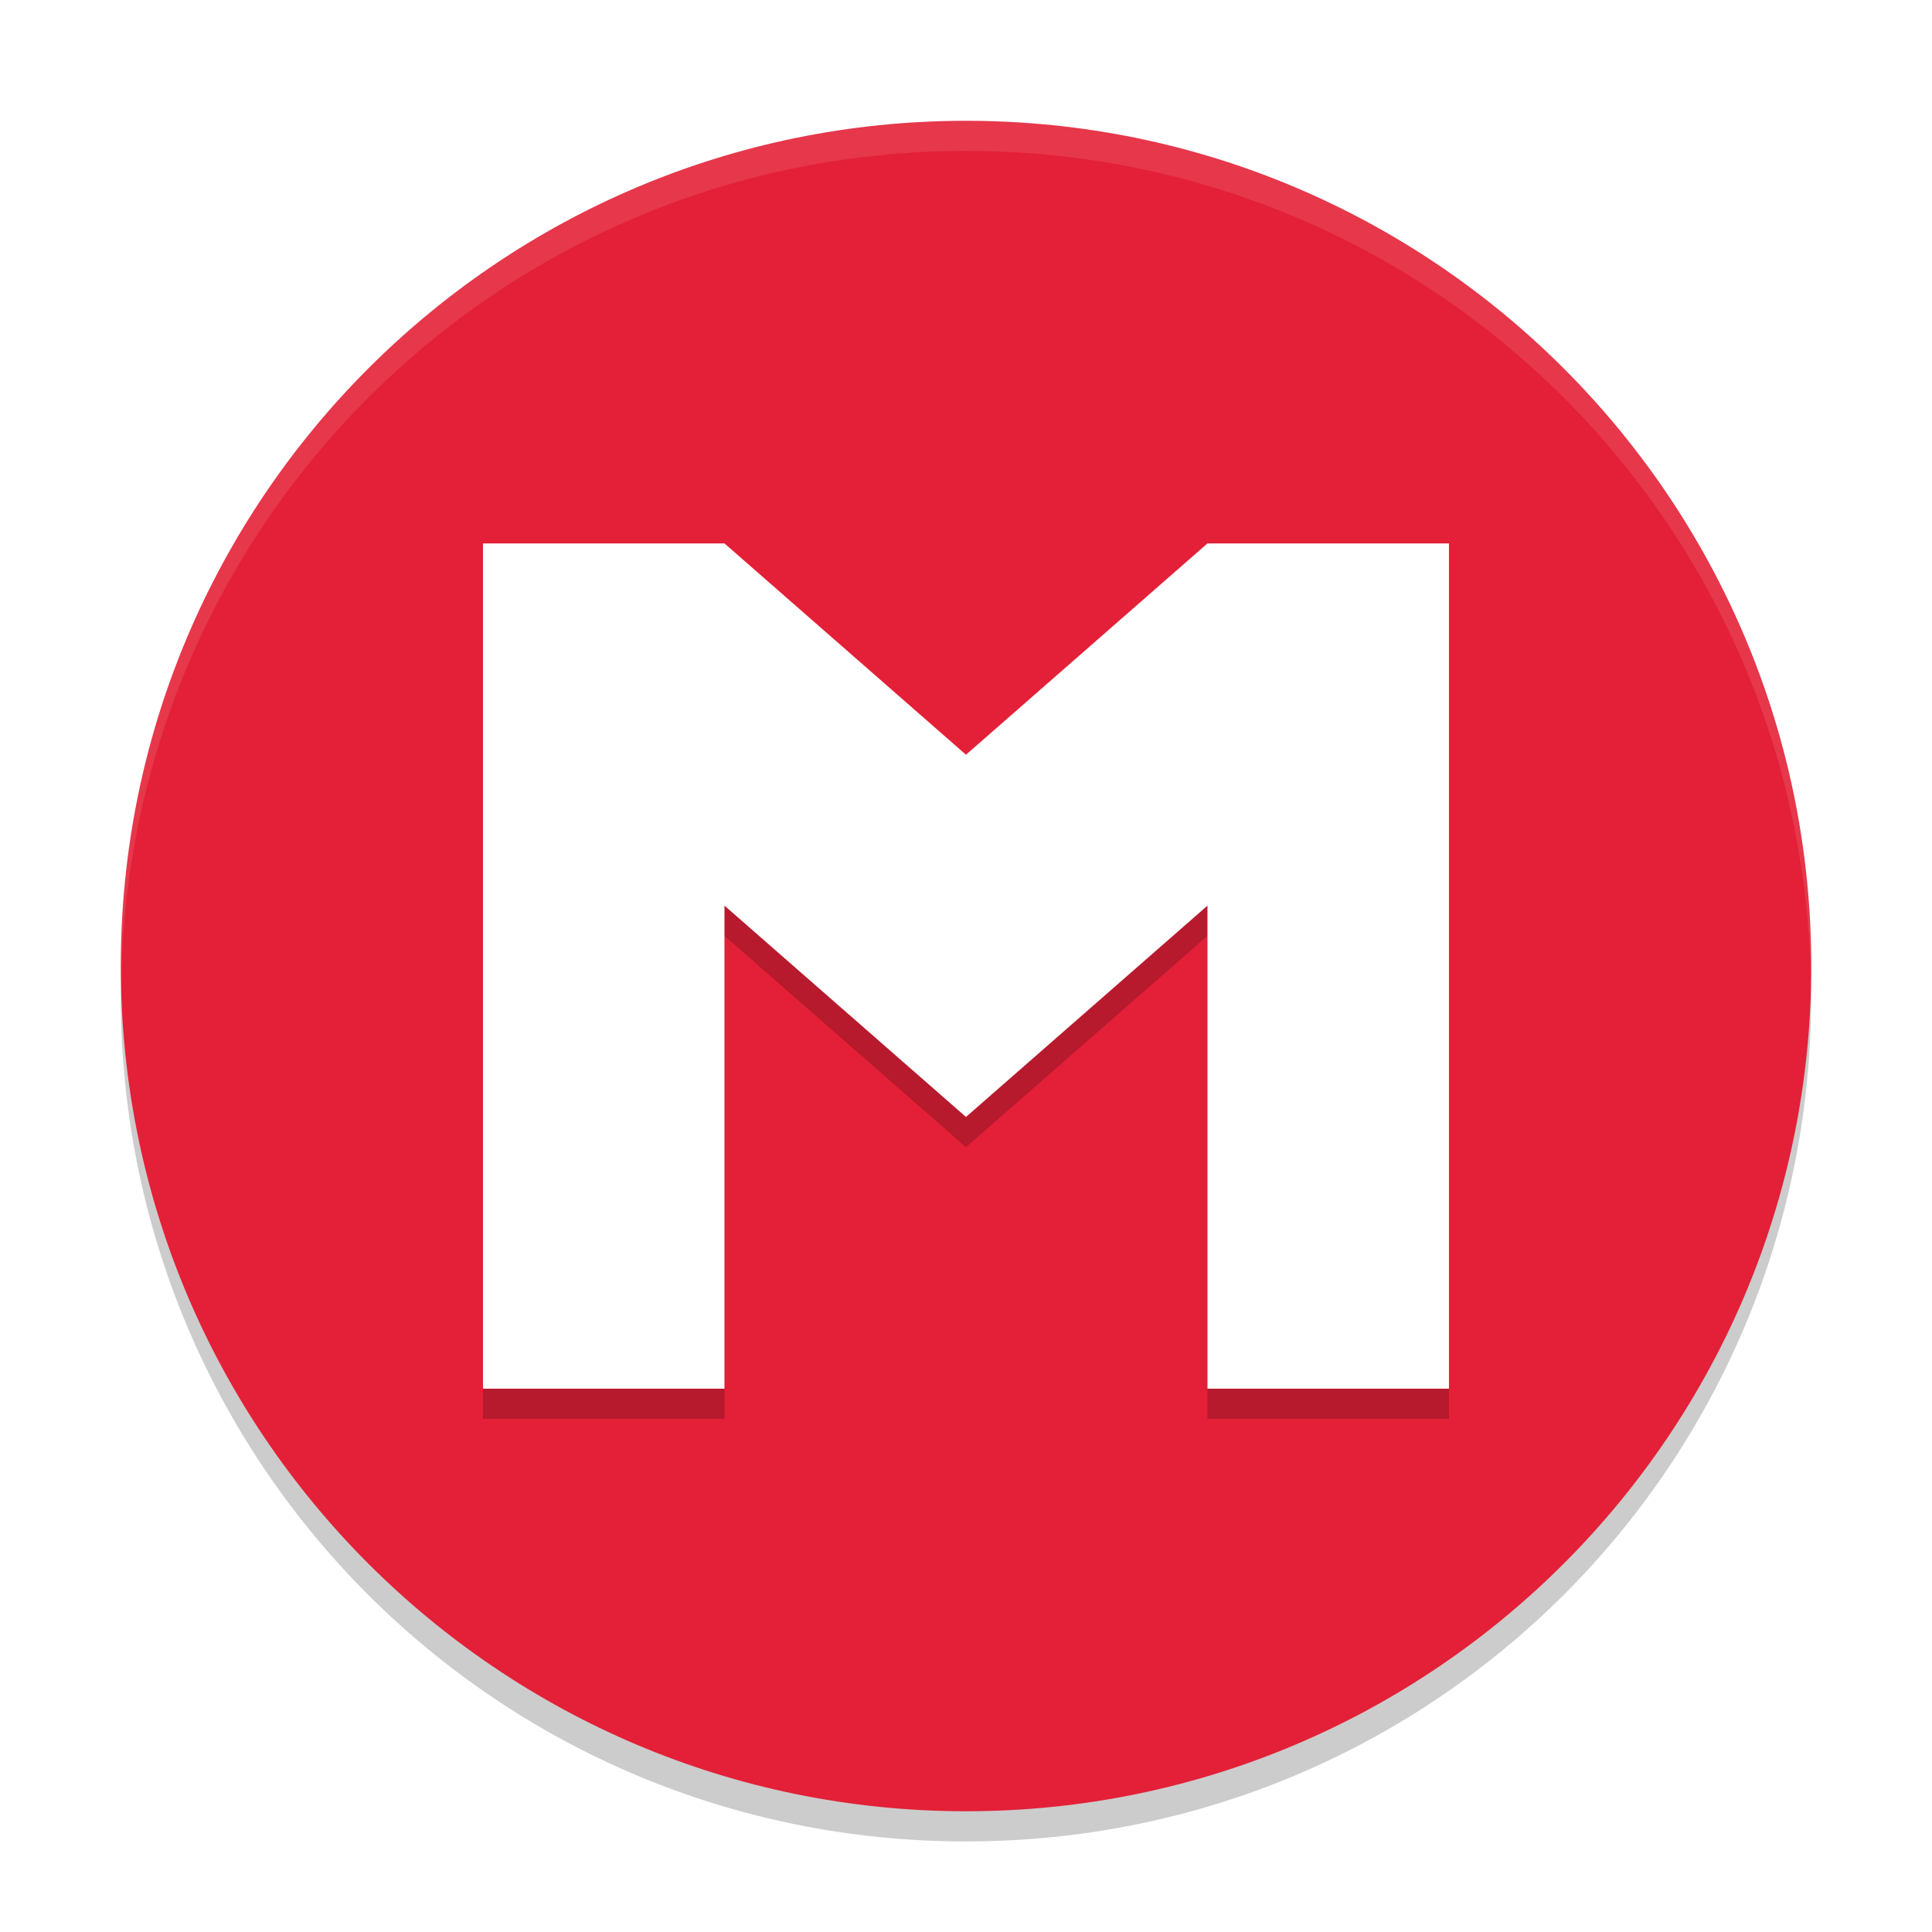
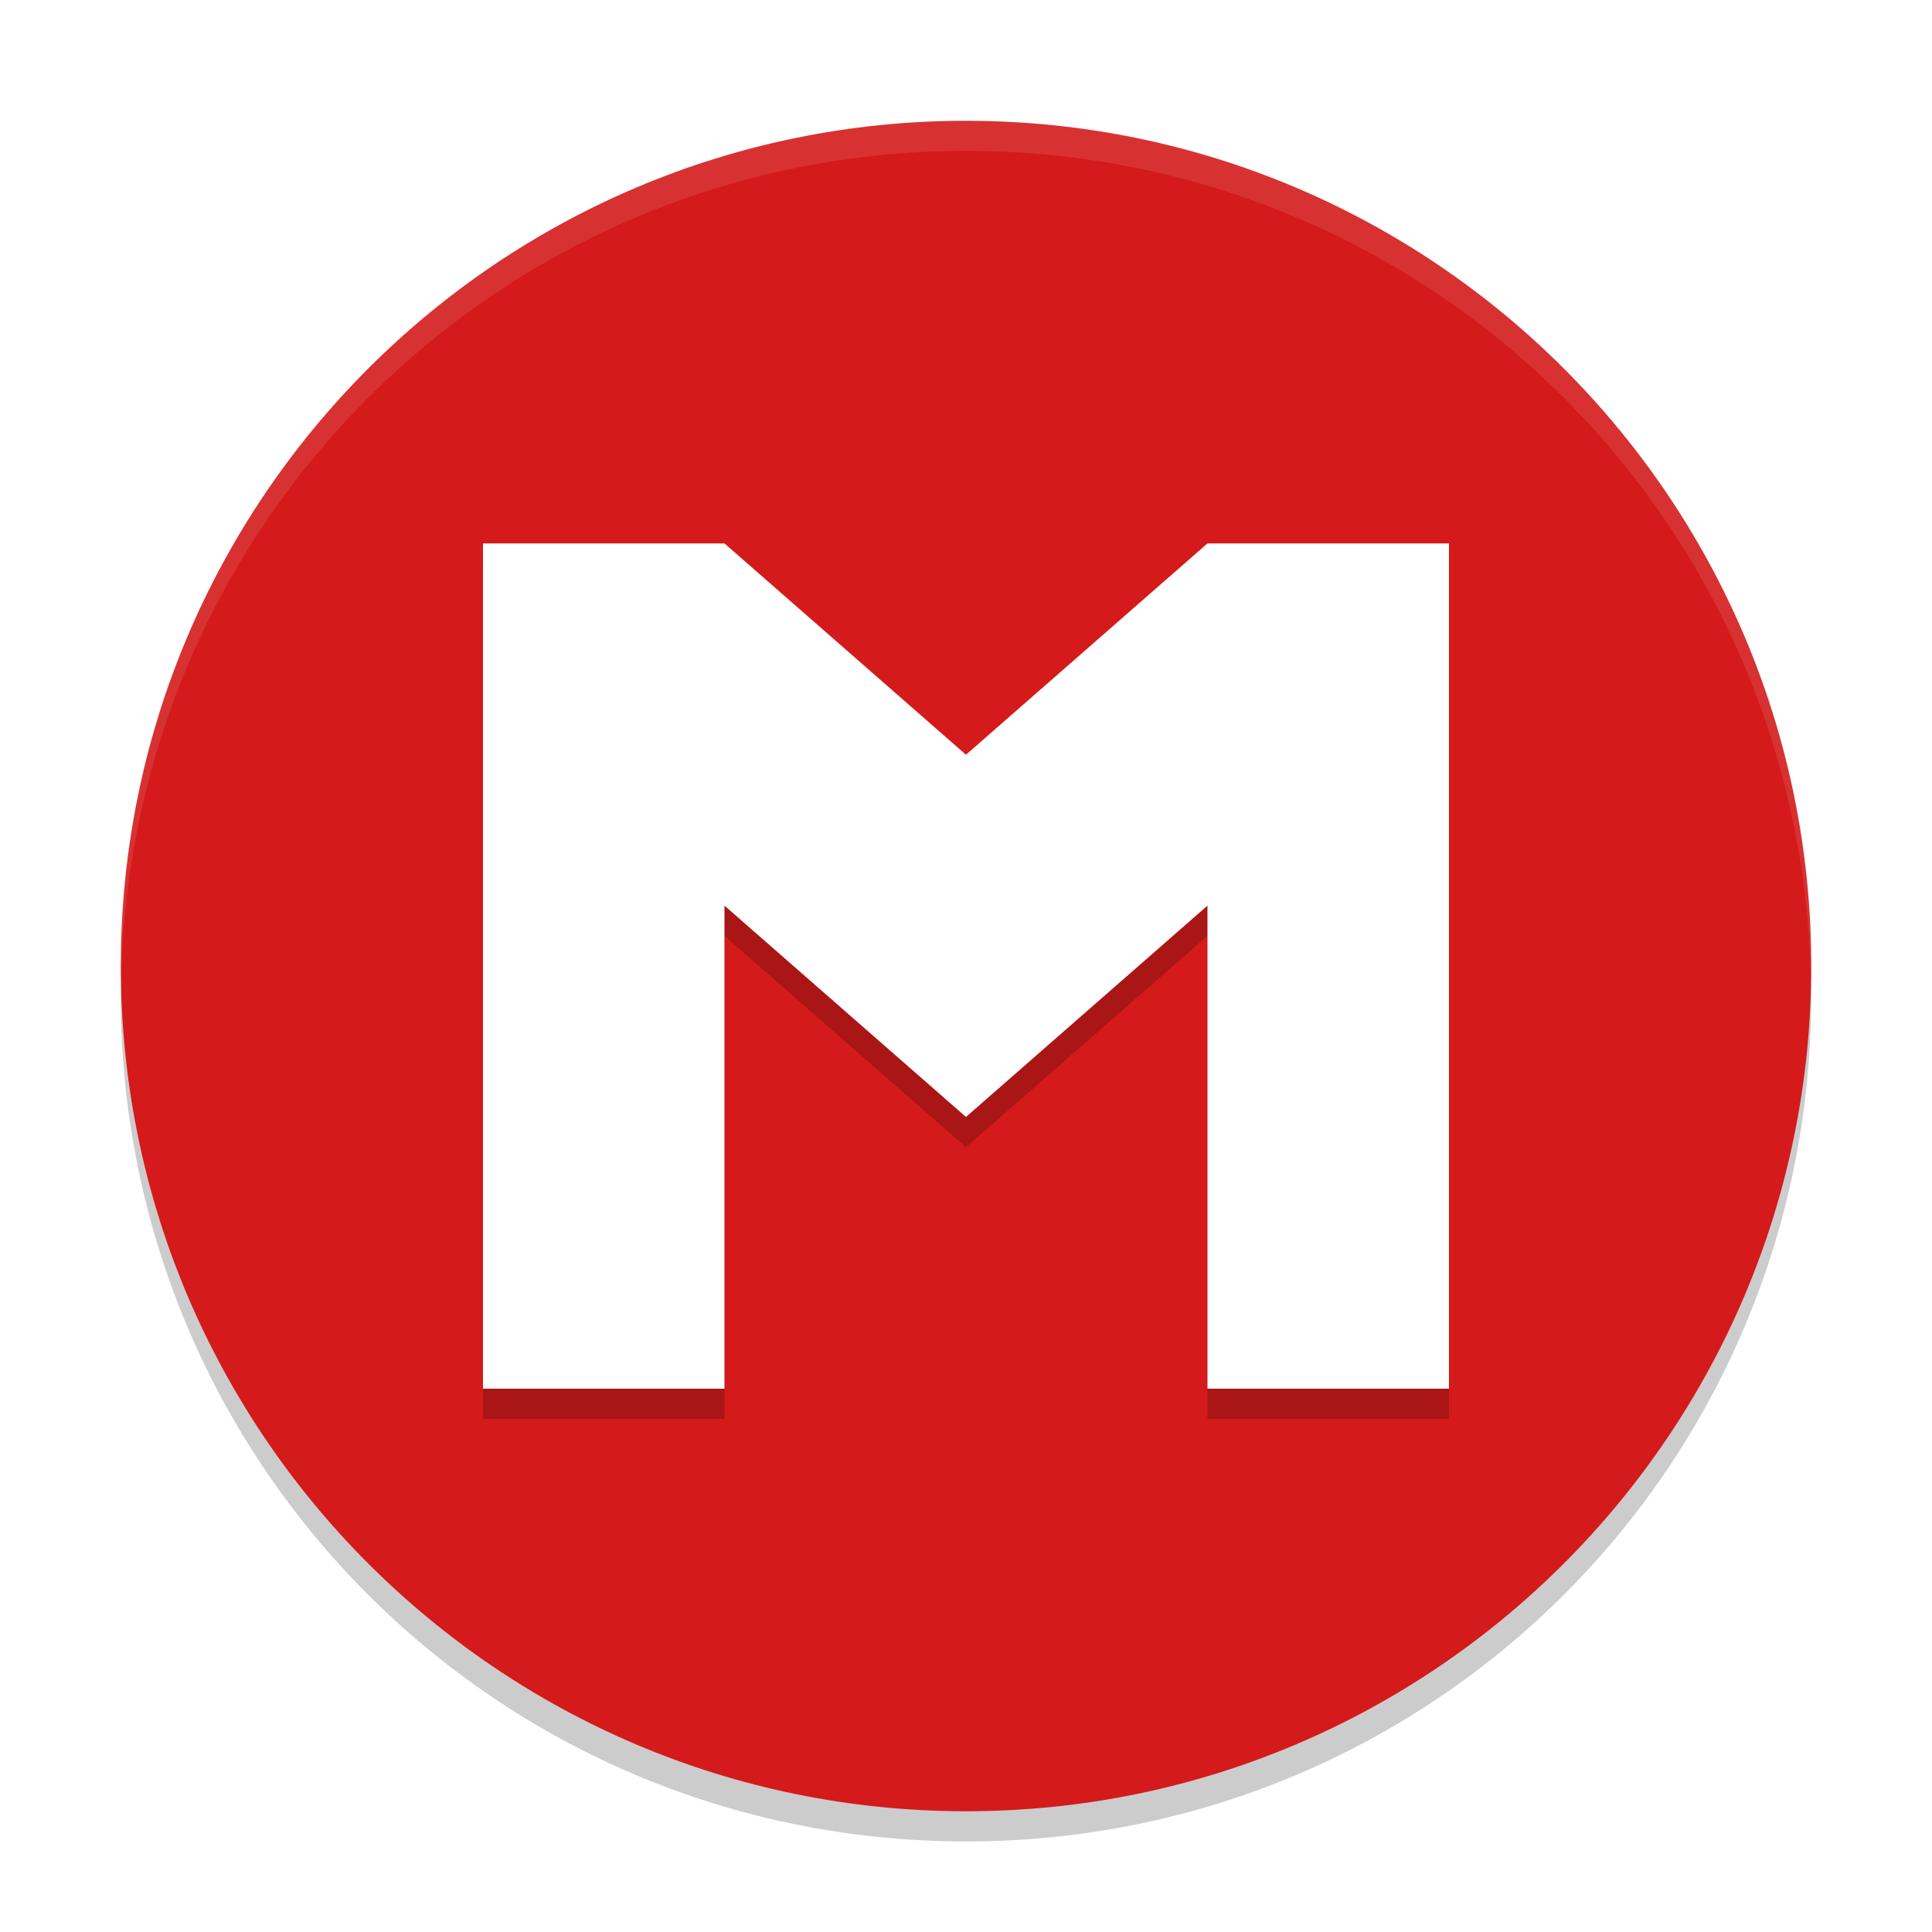
<svg xmlns="http://www.w3.org/2000/svg" xmlns:xlink="http://www.w3.org/1999/xlink" width="384pt" height="384pt" version="1.1" viewBox="0 0 384 384">
  <defs>
    <filter id="alpha" width="100%" height="100%" x="0%" y="0%" filterUnits="objectBoundingBox">
      <feColorMatrix in="SourceGraphic" type="matrix" values="0 0 0 0 1 0 0 0 0 1 0 0 0 0 1 0 0 0 1 0" />
    </filter>
    <mask id="mask0">
      <g filter="url(#alpha)">
        <rect width="384" height="384" x="0" y="0" style="fill:rgb(0%,0%,0%);fill-opacity:0.2" />
      </g>
    </mask>
    <clipPath id="clip1">
      <rect width="384" height="384" x="0" y="0" />
    </clipPath>
    <g id="surface5" clip-path="url(#clip1)">
      <path style="fill:rgb(0%,0%,0%)" d="M 24.305 192.004 C 24.234 194.008 24 195.977 24 198.004 C 24 291.074 98.926 366 191.996 366 C 285.066 366 359.992 291.074 359.992 198.004 C 359.992 195.98 359.758 194.012 359.688 192.004 C 356.52 282.254 283.031 354 191.992 354 C 100.945 354 27.465 282.254 24.297 192.004 Z M 24.305 192.004" />
    </g>
    <mask id="mask1">
      <g filter="url(#alpha)">
        <rect width="384" height="384" x="0" y="0" style="fill:rgb(0%,0%,0%);fill-opacity:0.102" />
      </g>
    </mask>
    <clipPath id="clip2">
      <rect width="384" height="384" x="0" y="0" />
    </clipPath>
    <g id="surface8" clip-path="url(#clip2)">
      <path style="fill:rgb(100%,100%,100%)" d="M 192 24.012 C 98.93 24.012 24 98.93 24 192 C 24 192.68 24.066 193.344 24.105 194.016 C 26.215 102.809 100.266 30 192 30 C 283.734 30 357.785 102.809 359.895 194.016 C 359.934 193.344 360 192.68 360 192 C 360 98.93 285.07 24.012 192 24.012 Z M 192 24.012" />
    </g>
    <mask id="mask2">
      <g filter="url(#alpha)">
        <rect width="384" height="384" x="0" y="0" style="fill:rgb(0%,0%,0%);fill-opacity:0.2" />
      </g>
    </mask>
    <clipPath id="clip3">
      <rect width="384" height="384" x="0" y="0" />
    </clipPath>
    <g id="surface11" clip-path="url(#clip3)">
      <path style="fill:rgb(0%,0%,0%)" d="M 95.996 114.008 L 95.996 282.004 L 143.996 282.004 L 143.996 186.004 L 191.996 228.004 L 239.992 186.004 L 239.992 282.004 L 287.992 282.004 L 287.992 114.008 L 239.992 114.008 L 191.996 156.008 L 143.996 114.008 Z M 95.996 114.008" />
    </g>
  </defs>
  <g>
    <use mask="url(#mask0)" xlink:href="#surface5" />
-     <path style="fill:rgb(89.02%,12.549%,21.569%)" d="M 360 192.008 C 360 99.227 284.785 24.012 192.008 24.012 C 99.227 24.012 24.012 99.227 24.012 192.008 C 24.012 284.785 99.227 360 192.008 360 C 284.785 360 360 284.785 360 192.008 Z M 360 192.008" />
+     <path style="fill:rgb(83.137%,10.196%,10.196%)" d="M 360 192.008 C 360 99.227 284.785 24.012 192.008 24.012 C 99.227 24.012 24.012 99.227 24.012 192.008 C 24.012 284.785 99.227 360 192.008 360 C 284.785 360 360 284.785 360 192.008 Z M 360 192.008" />
    <use mask="url(#mask1)" xlink:href="#surface8" />
    <use mask="url(#mask2)" xlink:href="#surface11" />
    <path style="fill:rgb(100%,100%,100%)" d="M 95.996 108.008 L 95.996 276.004 L 143.996 276.004 L 143.996 180.004 L 191.996 222.004 L 239.992 180.004 L 239.992 276.004 L 287.992 276.004 L 287.992 108.008 L 239.992 108.008 L 191.996 150.008 L 143.996 108.008 Z M 95.996 108.008" />
  </g>
</svg>
